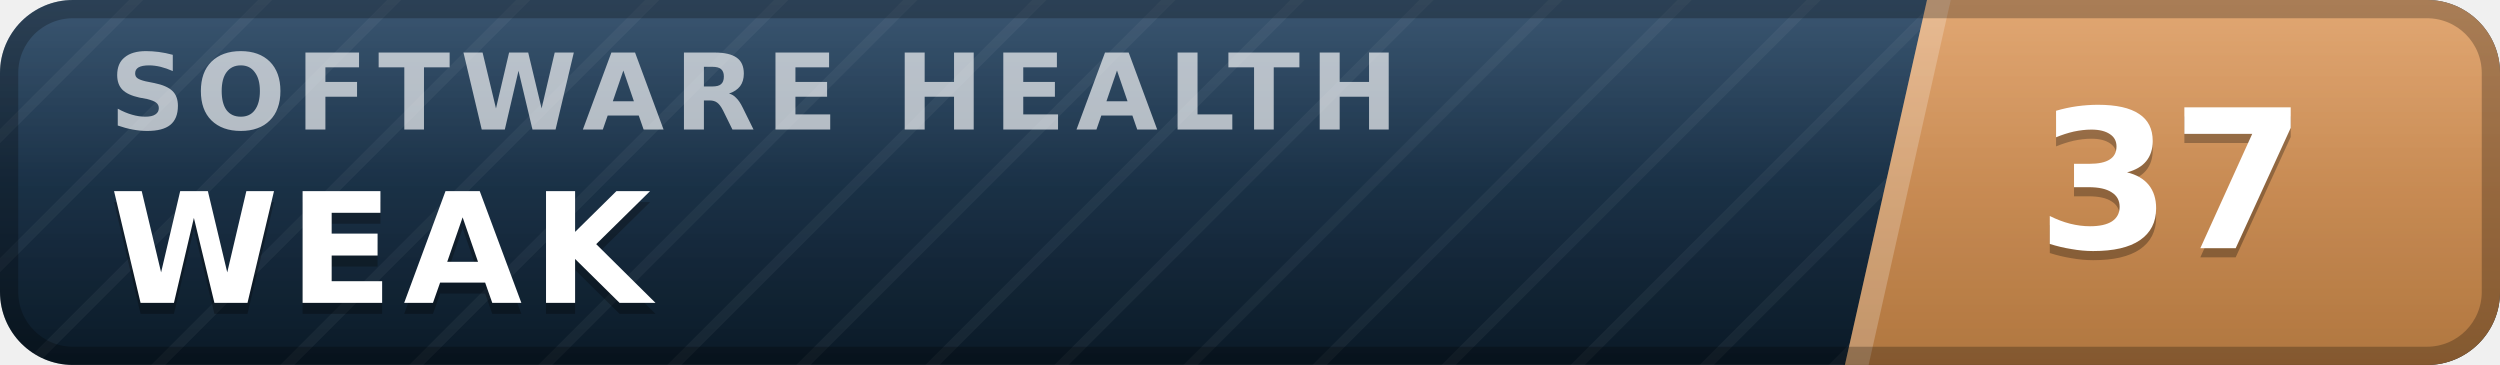
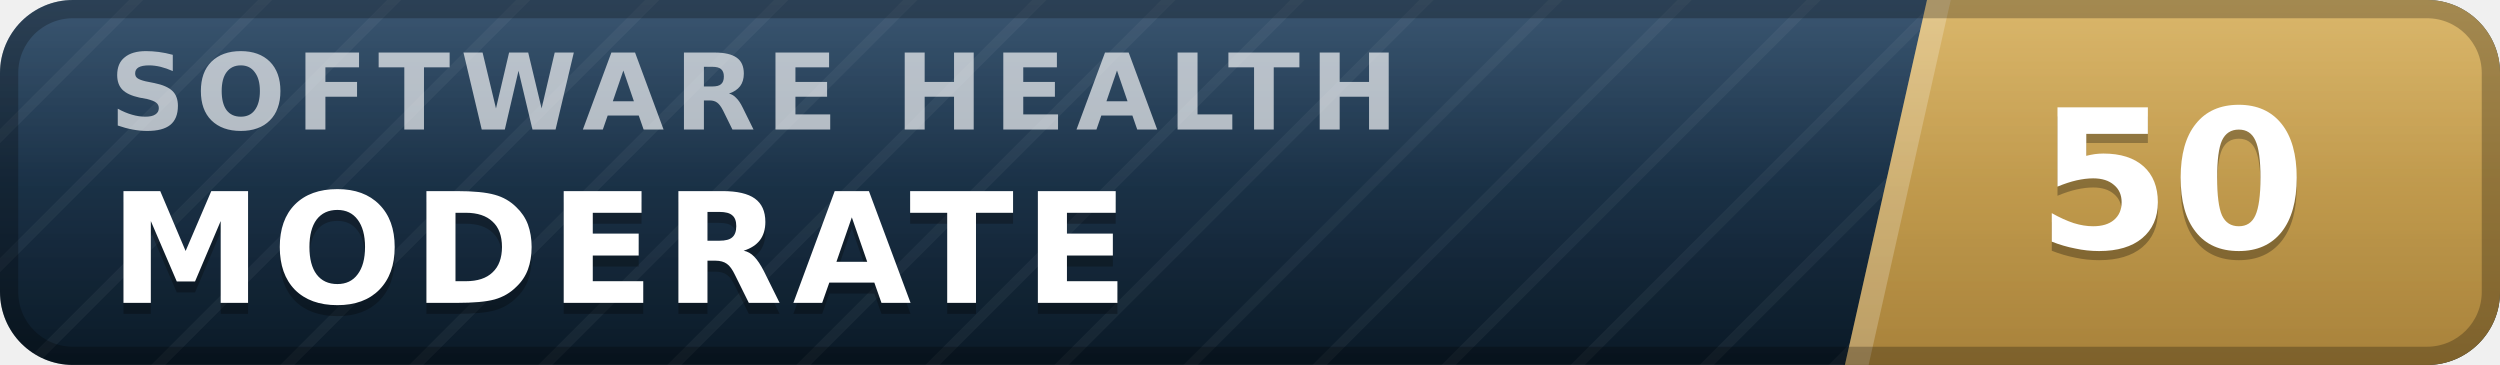
- <svg xmlns="http://www.w3.org/2000/svg" width="137" height="20" viewBox="0 0 137 20" role="img" aria-label="inspect.software software health index 37 of 100, weak" font-family="Verdana,DejaVu Sans,Geneva,sans-serif">
+ <svg xmlns="http://www.w3.org/2000/svg" width="137" height="20" viewBox="0 0 137 20" role="img" aria-label="inspect.software software health index 50 of 100, moderate" font-family="Verdana,DejaVu Sans,Geneva,sans-serif">
  <defs>
    <linearGradient id="plate" x1="0" y1="0" x2="0" y2="1">
      <stop offset="0" stop-color="#1d3d5c" />
      <stop offset="1" stop-color="#0a1926" />
    </linearGradient>
    <linearGradient id="endplate" x1="0" y1="0" x2="0" y2="1">
-       <stop offset="0" stop-color="#dd9a5e" />
-       <stop offset="1" stop-color="#b0763f" />
+       <stop offset="0" stop-color="#d5ac55" />
+       <stop offset="1" stop-color="#a8823a" />
    </linearGradient>
    <linearGradient id="gloss" x1="0" y1="0" x2="0" y2="1">
      <stop offset="0" stop-color="#fff" stop-opacity=".13" />
      <stop offset=".5" stop-color="#fff" stop-opacity=".03" />
      <stop offset="1" stop-color="#fff" stop-opacity="0" />
    </linearGradient>
    <pattern id="guilloche" width="5" height="5" patternUnits="userSpaceOnUse" patternTransform="rotate(45)">
      <line x1="0" y1="0" x2="0" y2="5" stroke="#fff" stroke-opacity=".045" stroke-width="1.1" />
    </pattern>
    <clipPath id="rounded">
      <rect width="137" height="20" rx="4" />
    </clipPath>
  </defs>
  <g clip-path="url(#rounded)">
    <rect width="137" height="20" fill="url(#plate)" />
    <rect width="137" height="20" fill="url(#guilloche)" />
    <polygon points="105.6,0 137,0 137,20 101.1,20" fill="url(#endplate)" />
    <polygon points="105.6,0 106.9,0 102.4,20 101.1,20" fill="#fff" fill-opacity=".22" />
    <text x="6.0" y="7.1" font-size="5.8" letter-spacing="0.55" fill="#fff" fill-opacity=".66" font-weight="bold" textLength="76.3" lengthAdjust="spacing">SOFTWARE HEALTH</text>
-     <text x="6.0" y="17.2" font-size="8.4" fill="#000" fill-opacity=".3" font-weight="bold" letter-spacing="0.55" textLength="30.3" lengthAdjust="spacing">WEAK</text>
-     <text x="6.0" y="16.6" font-size="8.4" fill="#fff" font-weight="bold" letter-spacing="0.55" textLength="30.3" lengthAdjust="spacing">WEAK</text>
-     <text x="119.0" y="14.1" font-size="10.6" fill="#000" fill-opacity=".3" font-weight="bold" text-anchor="middle">37</text>
-     <text x="119.0" y="13.6" font-size="10.6" fill="#fff" font-weight="bold" text-anchor="middle">37</text>
+     <text x="6.0" y="17.2" font-size="8.4" fill="#000" fill-opacity=".3" font-weight="bold" letter-spacing="0.55" textLength="59.5" lengthAdjust="spacing">MODERATE</text>
+     <text x="6.0" y="16.6" font-size="8.4" fill="#fff" font-weight="bold" letter-spacing="0.55" textLength="59.5" lengthAdjust="spacing">MODERATE</text>
+     <text x="119.0" y="14.1" font-size="10.6" fill="#000" fill-opacity=".3" font-weight="bold" text-anchor="middle">50</text>
+     <text x="119.0" y="13.6" font-size="10.6" fill="#fff" font-weight="bold" text-anchor="middle">50</text>
    <rect width="137" height="20" fill="url(#gloss)" />
  </g>
  <rect x=".5" y=".5" width="136" height="19" rx="3.5" fill="none" stroke="#000" stroke-opacity=".25" />
</svg>
